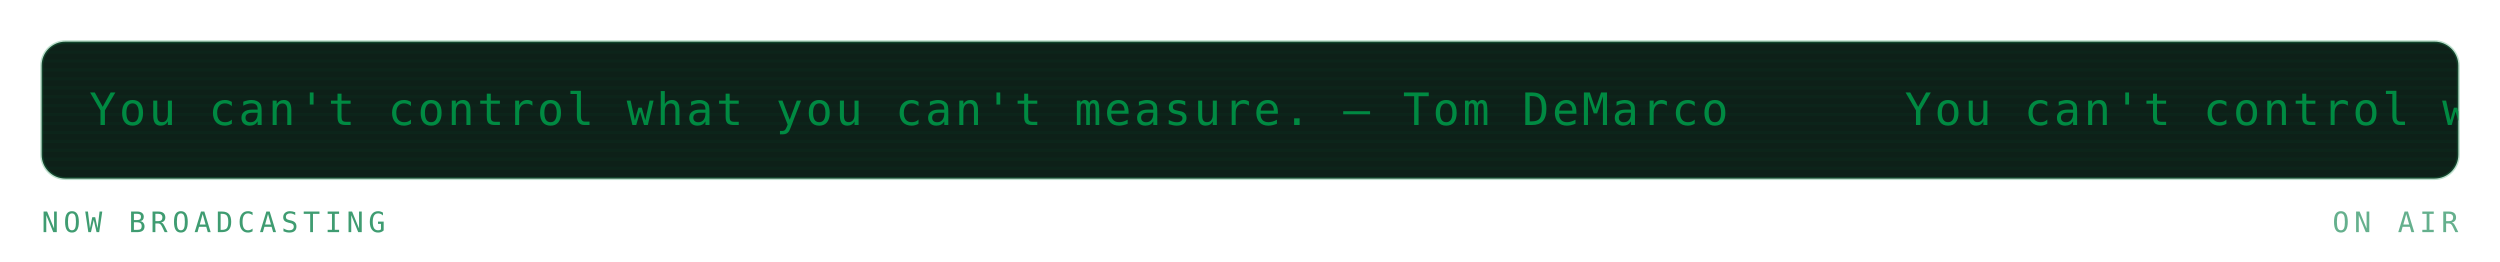
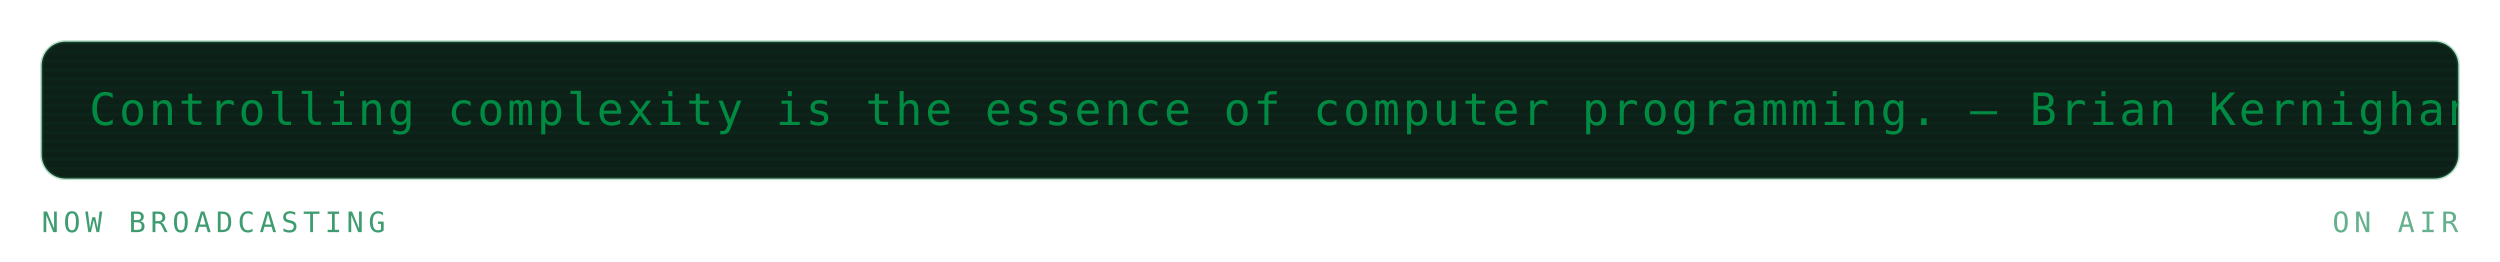
<svg xmlns="http://www.w3.org/2000/svg" viewBox="0 0 840 88" width="840" height="88" role="img" aria-labelledby="mrqt mrqd">
  <defs>
    <linearGradient id="mrqbg" x1="0" y1="0" x2="1" y2="1">
      <stop offset="0" stop-color="#173d2b" />
      <stop offset="1" stop-color="#0d2018" />
    </linearGradient>
  </defs>
  <style>
    .mono{font-family:ui-monospace,SFMono-Regular,Menlo,Consolas,"DejaVu Sans Mono",monospace}
    .lbl{font-size:9.5px;letter-spacing:1.6px;fill:#3f9c71}
    .big{font-size:31px;font-weight:700;fill:#008a42}
    .med{font-size:15px;font-weight:700;fill:#008a42}
    .sm{font-size:11px;fill:#008a42}
    .dim{font-size:11px;fill:#3f9c71}
    
    .pulse{animation:pulse 3.4s ease-in-out infinite}
    @keyframes pulse{0%,100%{opacity:1}50%{opacity:.62}}
    .crt{font-size:15px;fill:#008a42;letter-spacing:1px}
    .caret{animation:blip 1s steps(1) infinite}
    @keyframes blip{0%,49%{opacity:1}50%,100%{opacity:0}}
    .flicker{animation:flick 4.5s ease-in-out infinite}
    @keyframes flick{0%,96%,100%{opacity:1}97%{opacity:.82}98%{opacity:.94}}
</style>
  <g class="flicker">
    <rect x="14" y="14" width="812" height="46" rx="8" fill="#0d2018" stroke="#239359" stroke-opacity="0.3" />
    <defs>
      <clipPath id="mqpanel">
        <rect x="14" y="14" width="812" height="46" rx="8" />
      </clipPath>
    </defs>
    <g clip-path="url(#mqpanel)">
      <g transform="translate(14 14)">
        <rect x="0" y="0" width="812" height="1" fill="#008a42" opacity="0.05" />
        <rect x="0" y="3" width="812" height="1" fill="#008a42" opacity="0.05" />
        <rect x="0" y="6" width="812" height="1" fill="#008a42" opacity="0.05" />
        <rect x="0" y="9" width="812" height="1" fill="#008a42" opacity="0.05" />
        <rect x="0" y="12" width="812" height="1" fill="#008a42" opacity="0.05" />
        <rect x="0" y="15" width="812" height="1" fill="#008a42" opacity="0.05" />
        <rect x="0" y="18" width="812" height="1" fill="#008a42" opacity="0.05" />
        <rect x="0" y="21" width="812" height="1" fill="#008a42" opacity="0.05" />
        <rect x="0" y="24" width="812" height="1" fill="#008a42" opacity="0.05" />
        <rect x="0" y="27" width="812" height="1" fill="#008a42" opacity="0.05" />
        <rect x="0" y="30" width="812" height="1" fill="#008a42" opacity="0.05" />
        <rect x="0" y="33" width="812" height="1" fill="#008a42" opacity="0.05" />
        <rect x="0" y="36" width="812" height="1" fill="#008a42" opacity="0.05" />
        <rect x="0" y="39" width="812" height="1" fill="#008a42" opacity="0.05" />
        <rect x="0" y="42" width="812" height="1" fill="#008a42" opacity="0.05" />
        <g transform="translate(16 0)">
          <g>
-             <animateTransform attributeName="transform" type="translate" from="0 0" to="-610 0" dur="15s" repeatCount="indefinite" />
-             <text class="mono crt" x="0" y="28">You can't control what you can't measure. — Tom DeMarco</text>
-             <text class="mono crt" x="610" y="28">You can't control what you can't measure. — Tom DeMarco</text>
-             <text class="mono crt" x="1220" y="28">You can't control what you can't measure. — Tom DeMarco</text>
-             <text class="mono crt" x="1830" y="28">You can't control what you can't measure. — Tom DeMarco</text>
+             <animateTransform attributeName="transform" type="translate" from="0 0" to="-860 0" dur="20s" repeatCount="indefinite" />
+             <text class="mono crt" x="0" y="28">Controlling complexity is the essence of computer programming. — Brian Kernighan</text>
+             <text class="mono crt" x="860" y="28">Controlling complexity is the essence of computer programming. — Brian Kernighan</text>
+             <text class="mono crt" x="1720" y="28">Controlling complexity is the essence of computer programming. — Brian Kernighan</text>
          </g>
        </g>
      </g>
    </g>
    <text class="mono lbl" x="14" y="78">NOW BROADCASTING</text>
    <text class="mono lbl" x="826" y="78" text-anchor="end" opacity="0.8" fill="#239359">ON AIR</text>
  </g>
</svg>
